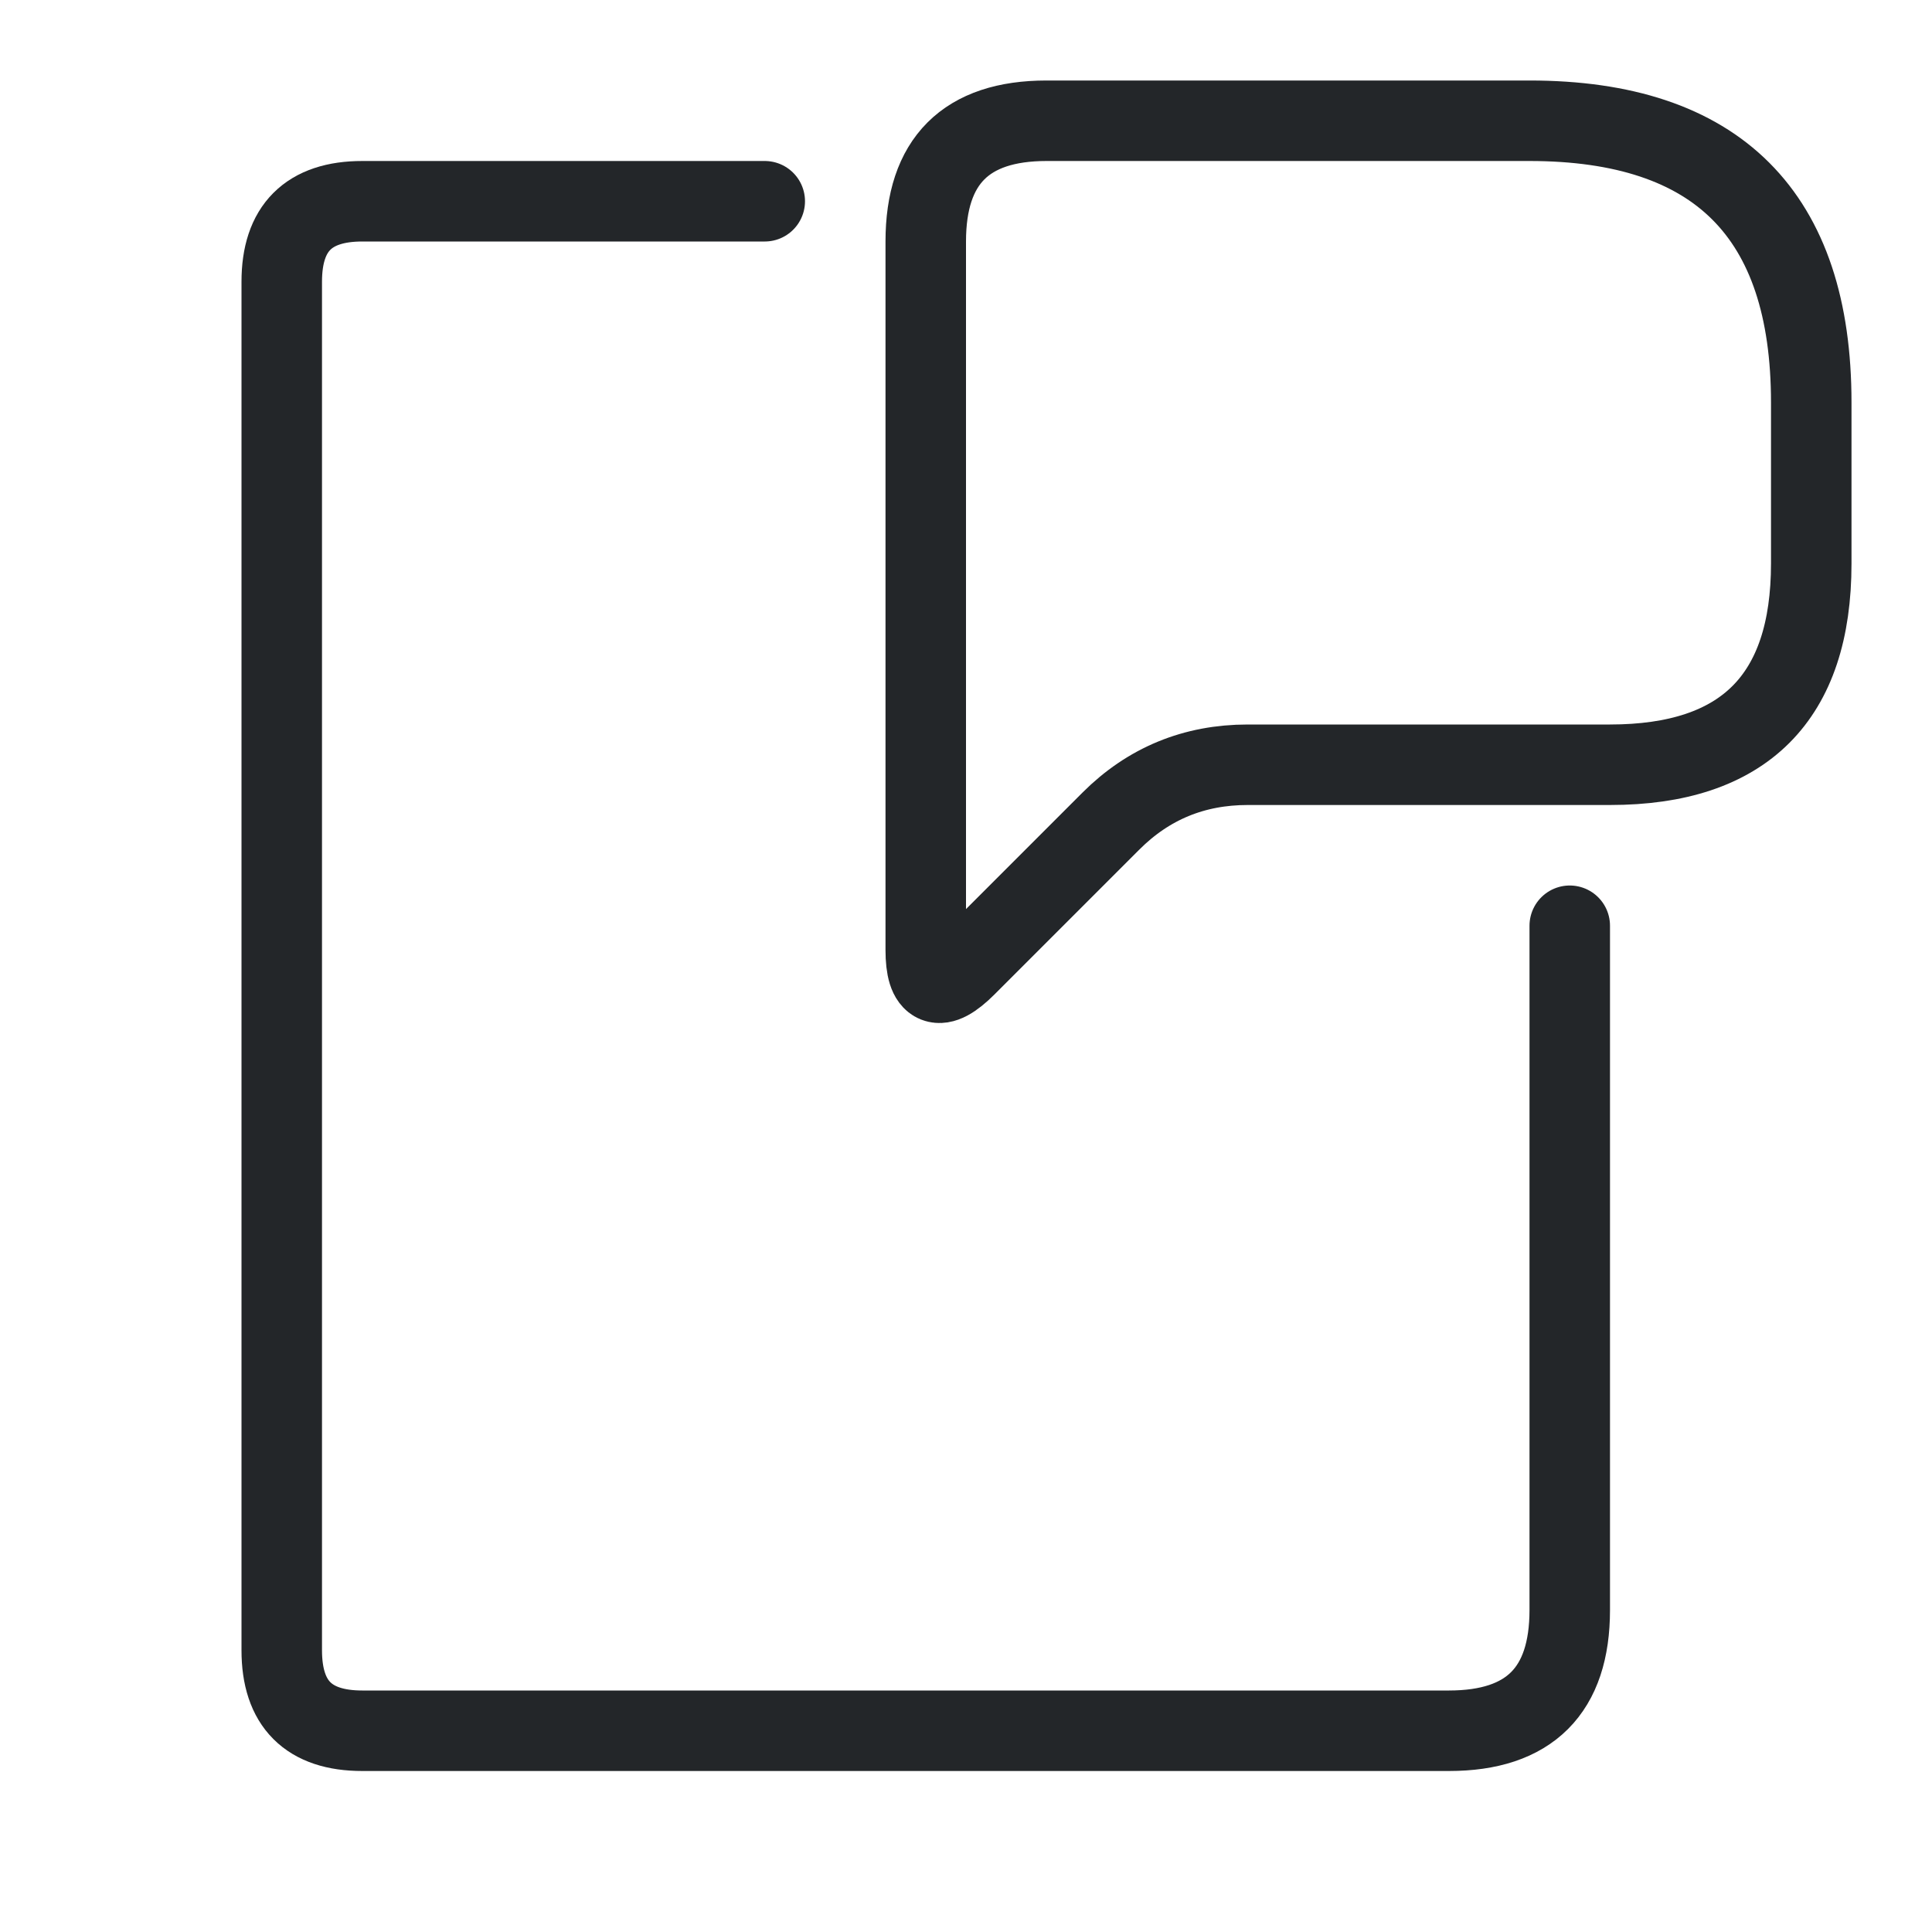
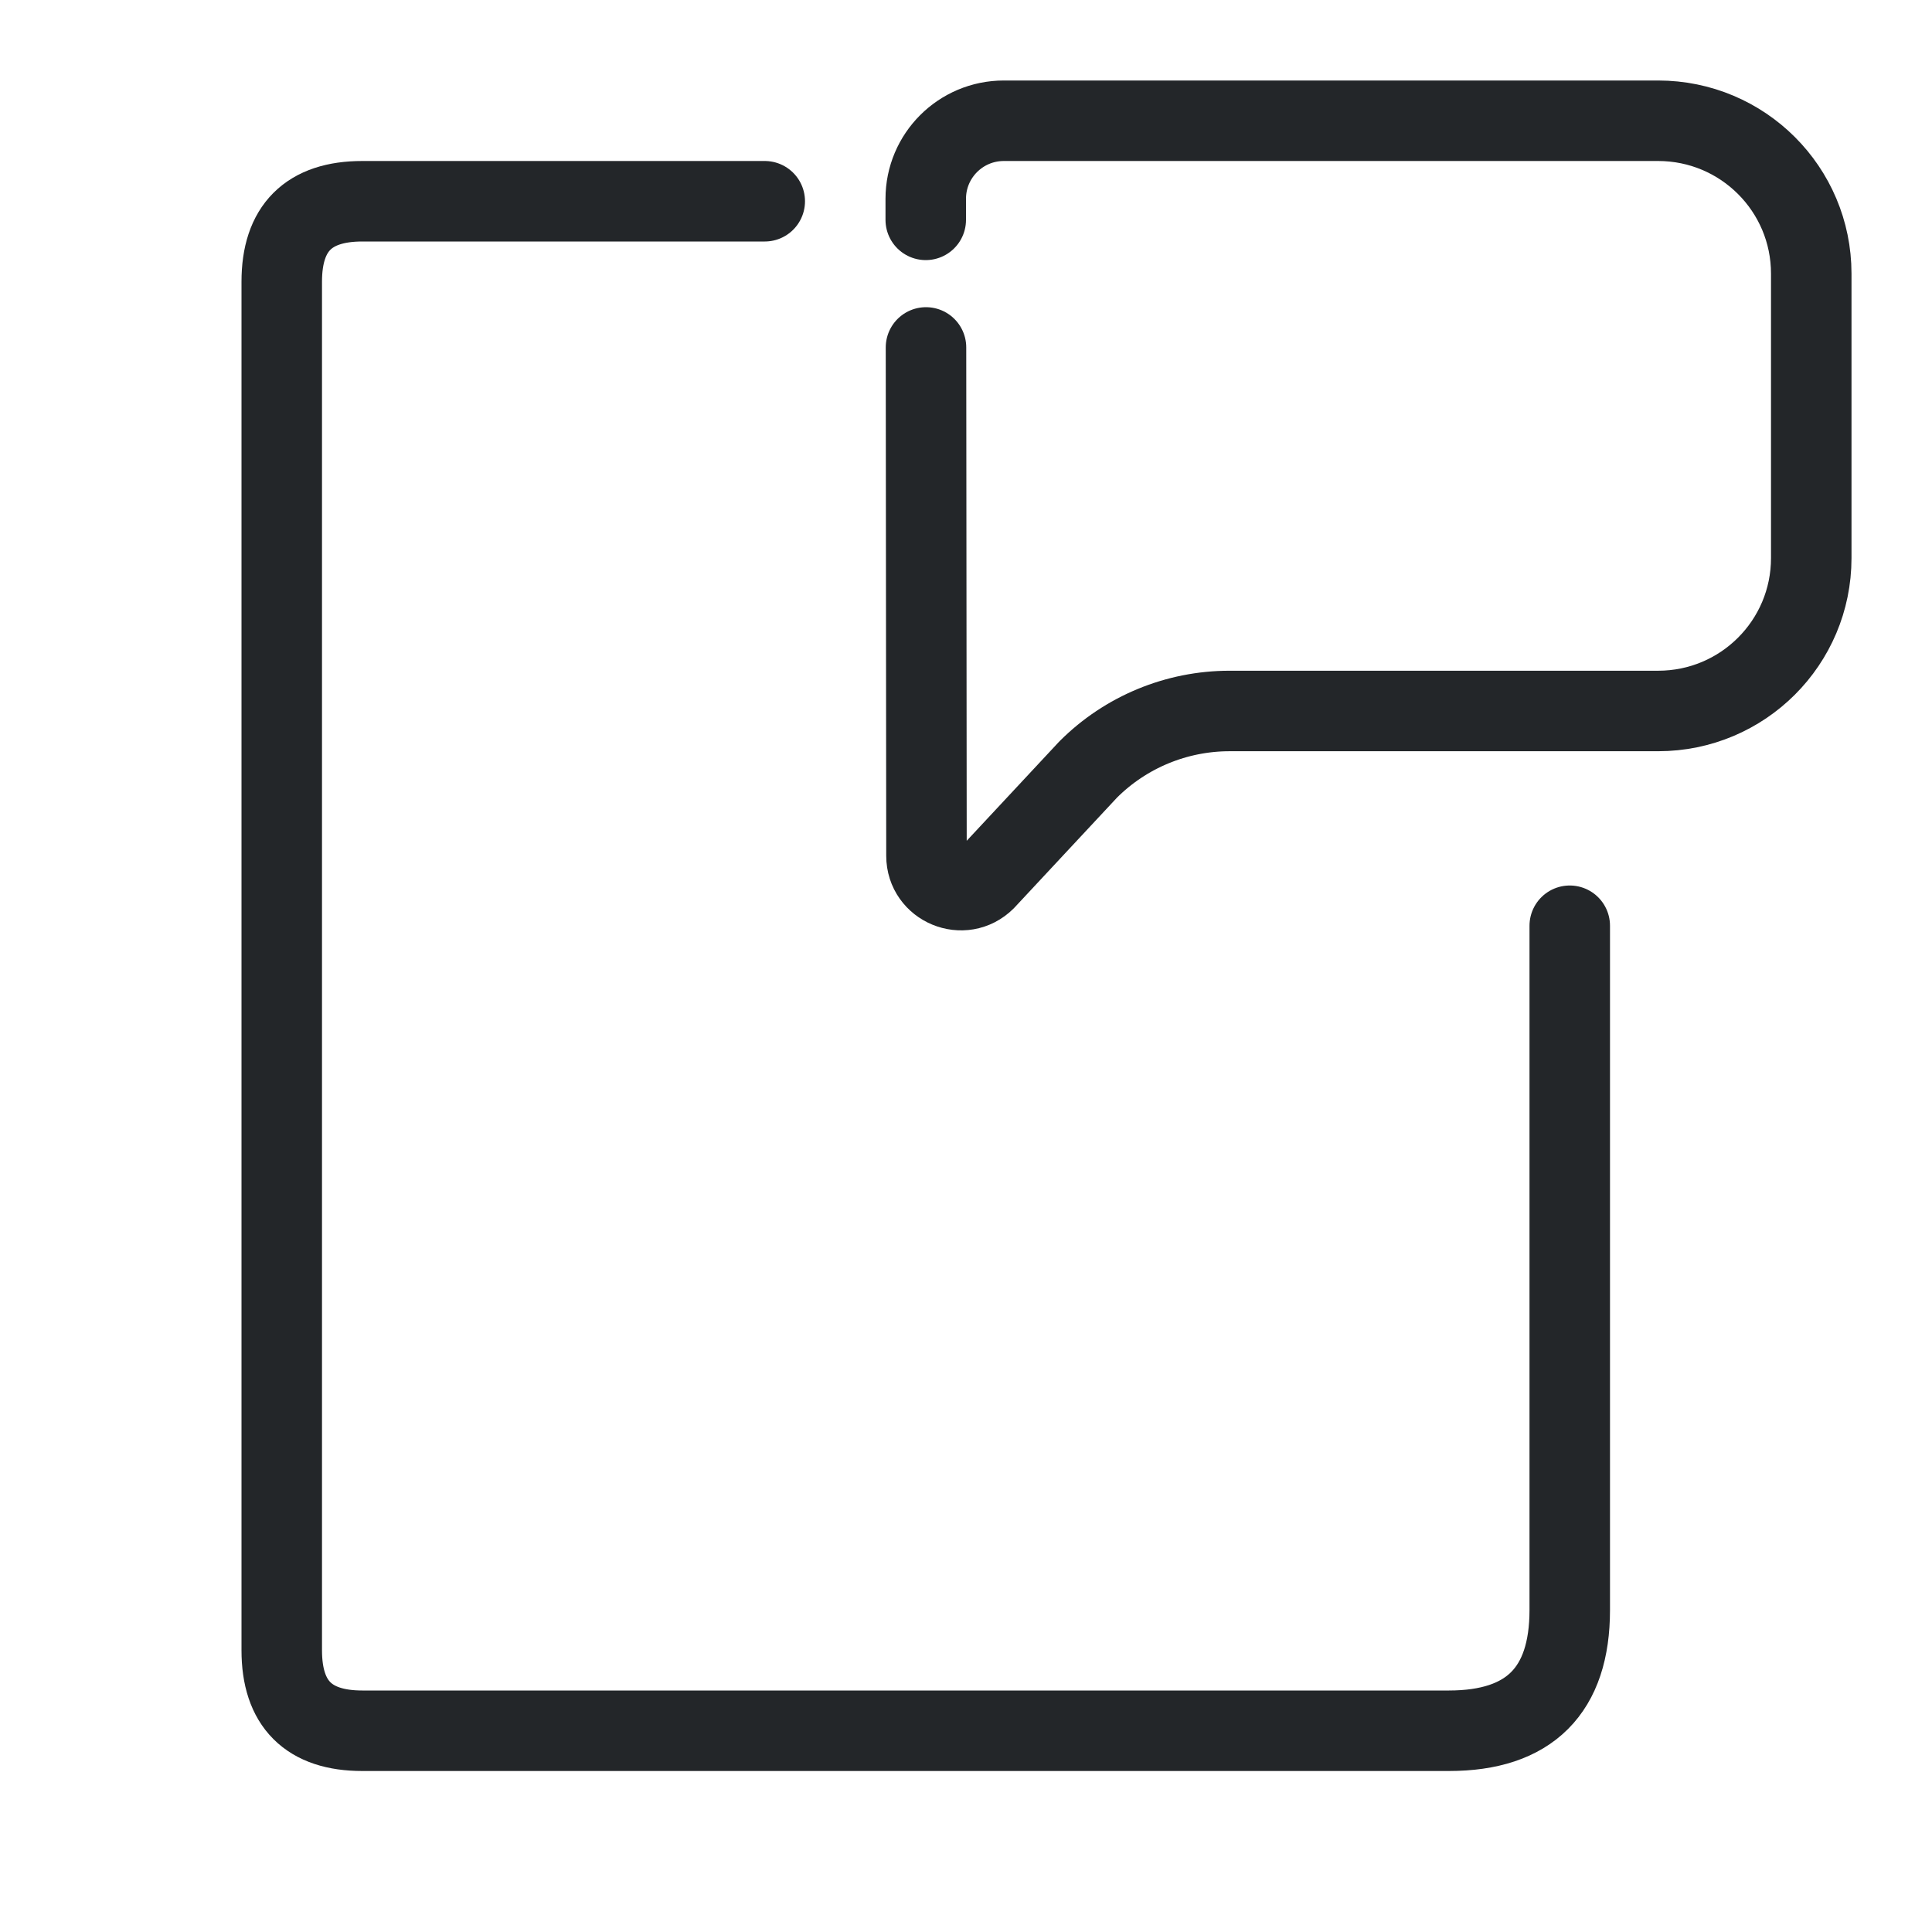
<svg xmlns="http://www.w3.org/2000/svg" width="24" height="24" viewBox="0 0 24 24">
  <defs>
    <style id="current-color-scheme">.ColorScheme-Text {color:#232629;}</style>
  </defs>
  <g transform="translate(1,1)">
    <path id="annotation-page" d="M18.5 10.5V19Q18.5 20.5 17 20.5H3.5Q2.5 20.5 2.5 19.5V2.5Q2.5 1.5 3.5 1.5H8.5" class="ColorScheme-Text" fill="none" stroke="currentColor" stroke-width="1" stroke-linecap="round" stroke-linejoin="round" />
-     <path id="annotation-bubble" d="M12 .5H18Q21.5 .5 21.5 4V6Q21.5 8.5 19 8.5H14.5Q13.5 8.5 12.8 9.2L11 11Q10.5 11.5 10.5 10.8V2Q10.5 .5 12 .5Z" class="ColorScheme-Text" fill="none" stroke="currentColor" stroke-width="1" stroke-linecap="round" stroke-linejoin="round" />
+     <path id="annotation-bubble" d="M 10.5,1.731 L 10.5,1.469 C 10.5,0.934 10.934,0.5 11.47,0.5 L 19.598,0.5 C 20.649,0.5 21.5,1.35 21.5,2.399 L 21.5,5.933 C 21.5,6.982 20.649,7.832 19.598,7.832 L 14.275,7.832 C 13.616,7.832 12.984,8.093 12.518,8.559 L 11.238,9.932 C 10.969,10.2 10.509,10.01 10.509,9.631 L 10.503,3.316" class="ColorScheme-Text" fill="none" stroke="currentColor" stroke-width="1" stroke-linecap="round" stroke-linejoin="round" />
  </g>
</svg>
